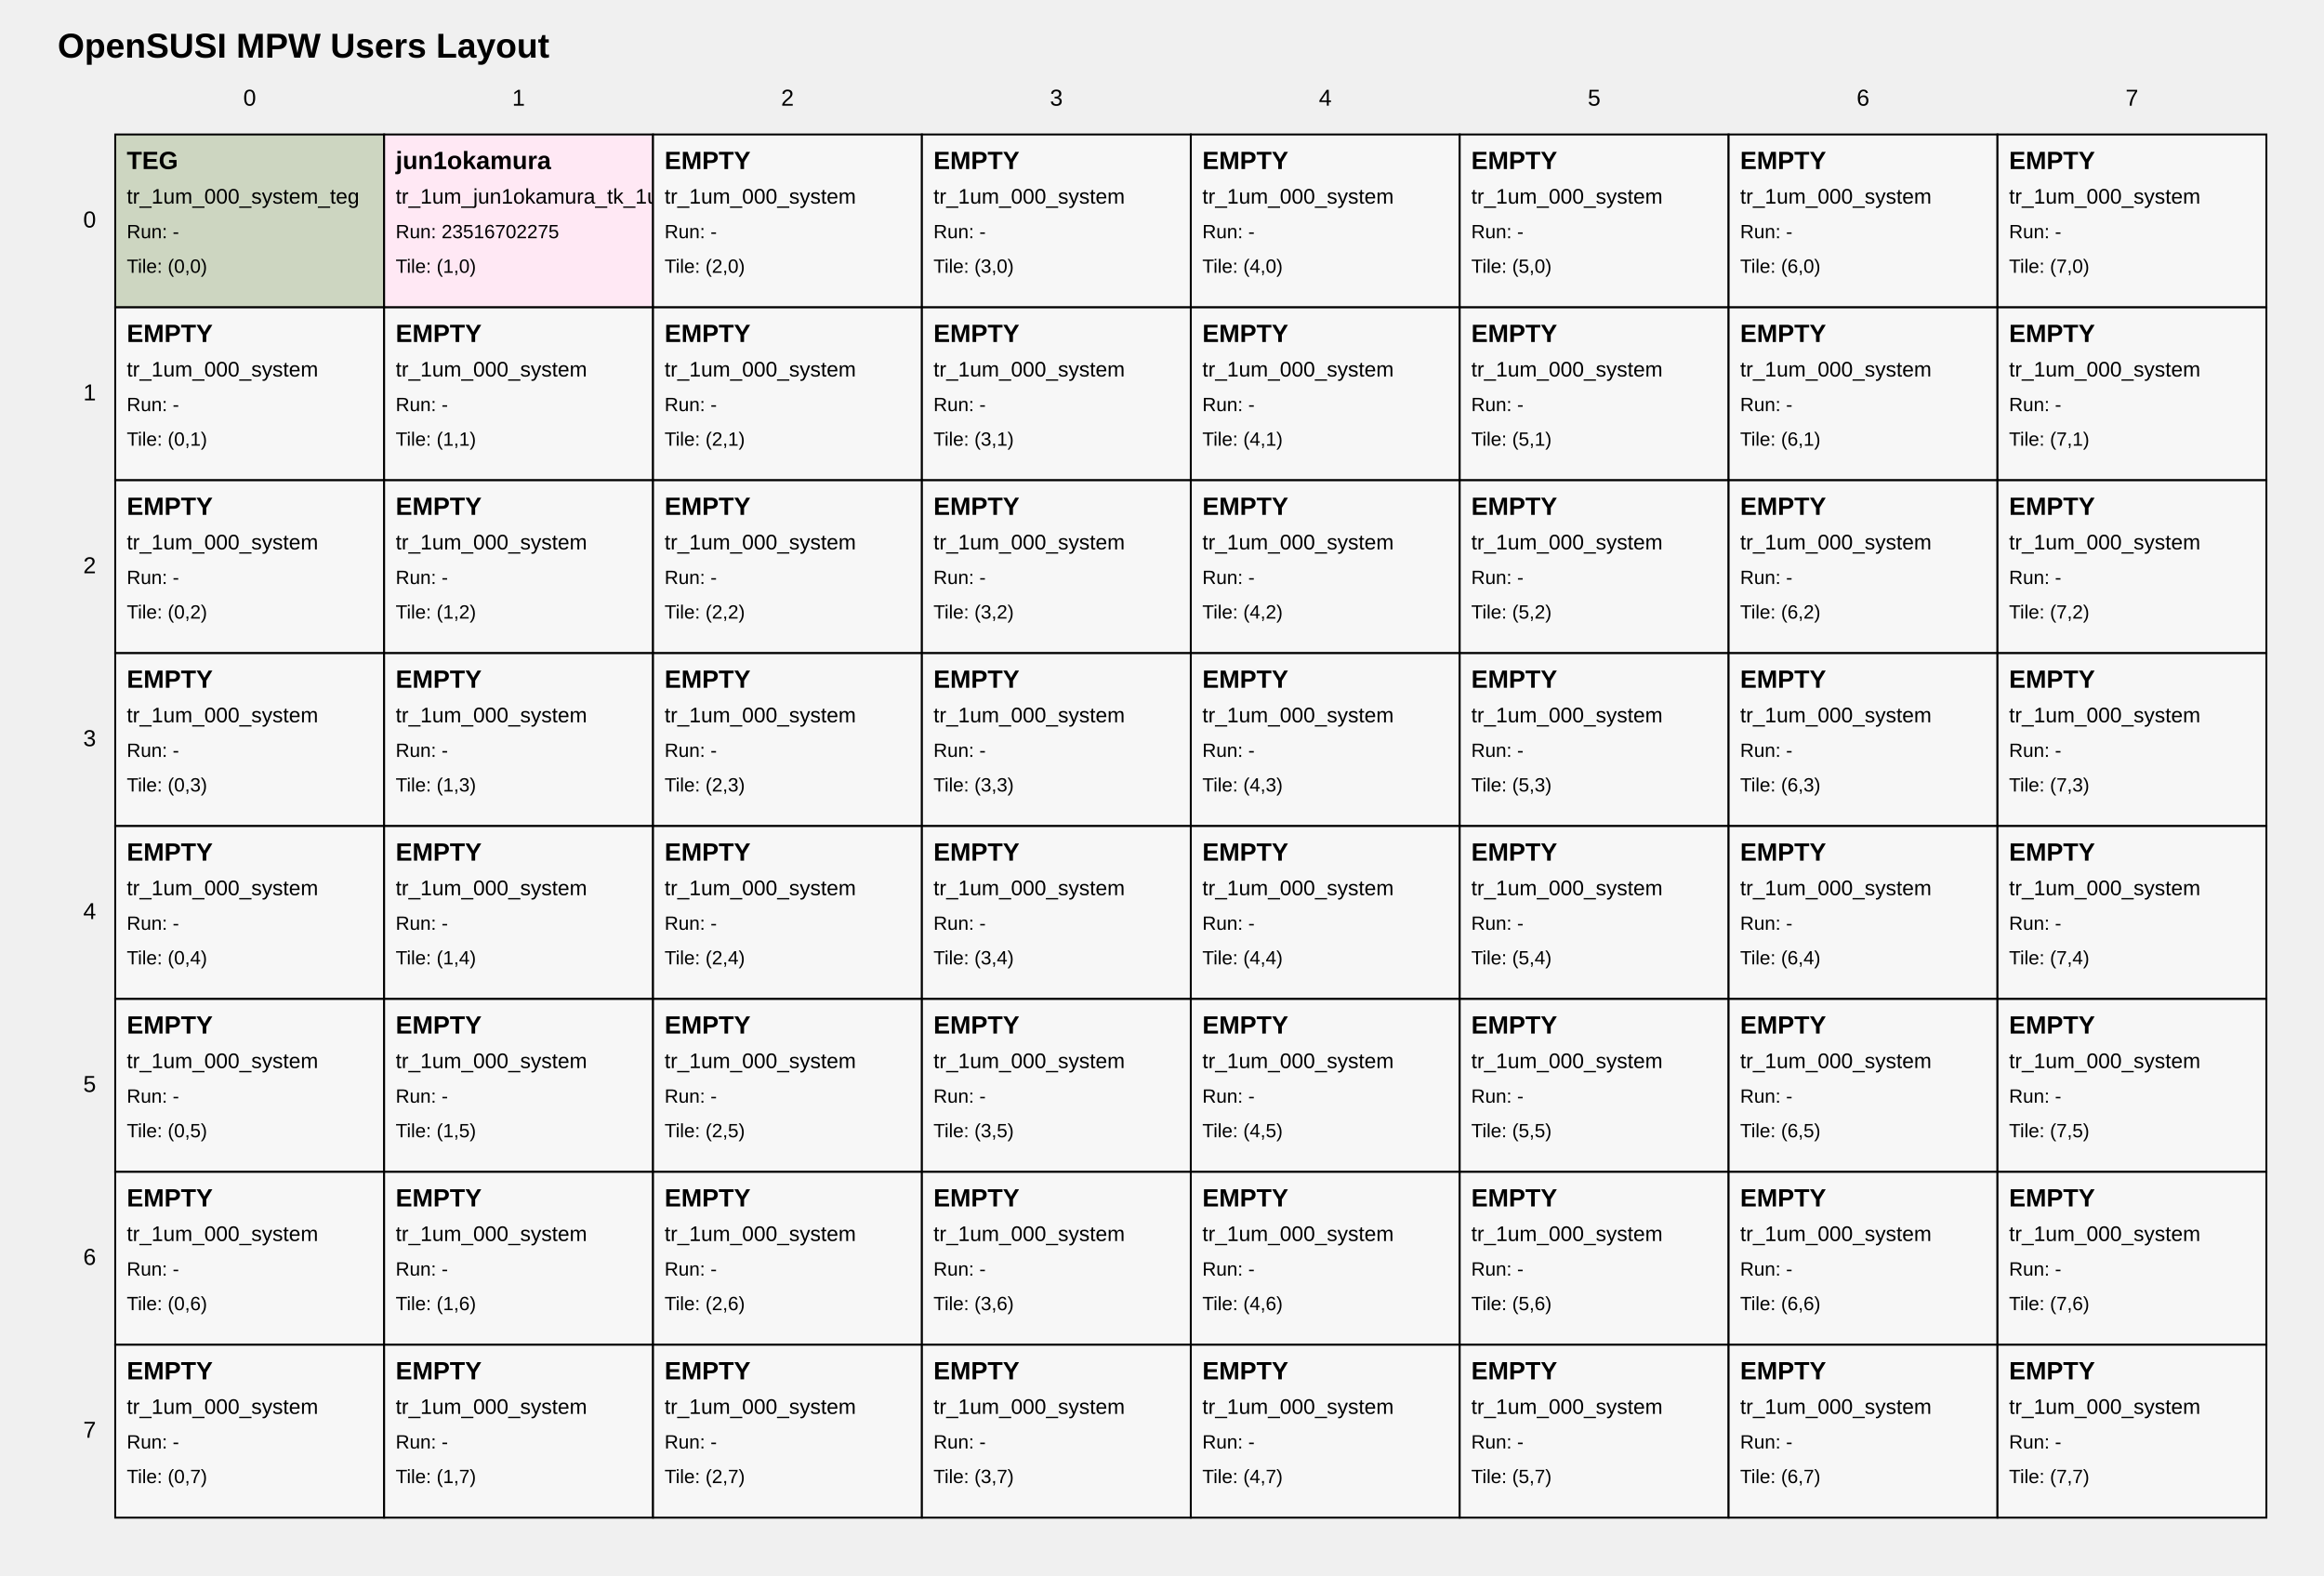
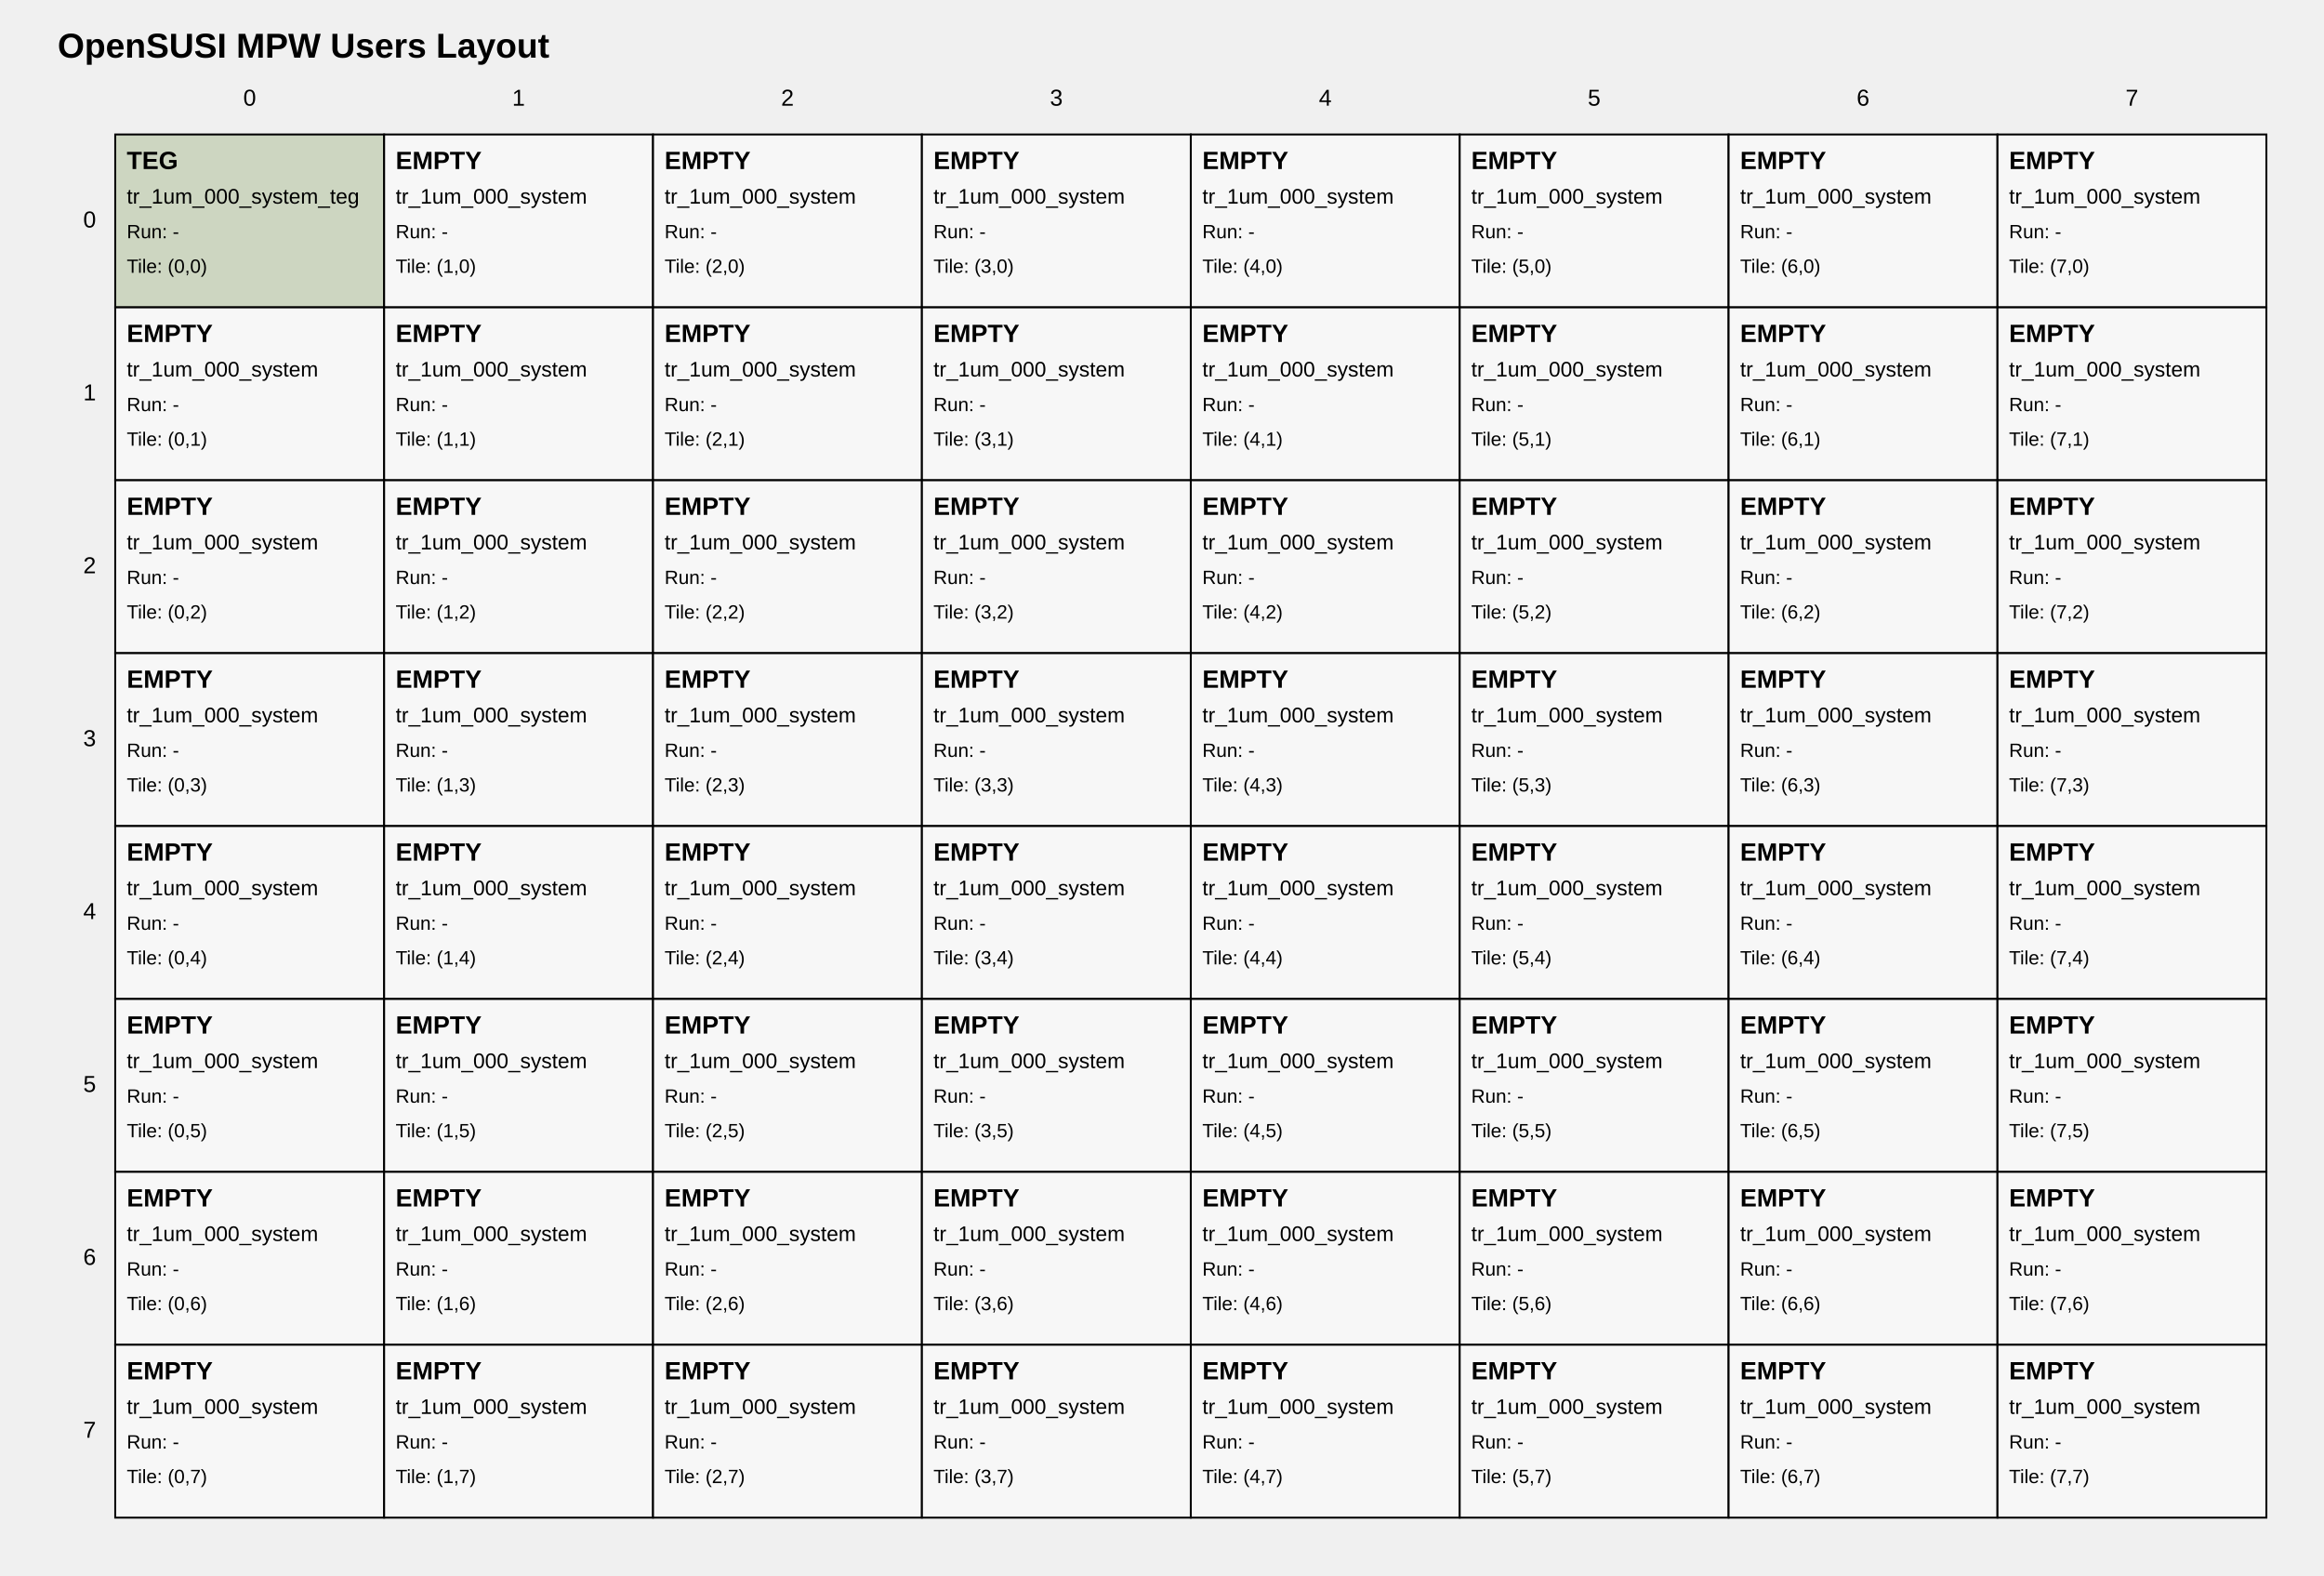
<svg xmlns="http://www.w3.org/2000/svg" width="1210" height="820" viewBox="0 0 1210 820">
  <style>
text { font-family: Arial, sans-serif; fill: black; }
.tile { fill: white; stroke: black; stroke-width: 1; }
.tile-teg { fill: #cdd6c1; }
.tile-user { fill: #ffe8f4; }
.tile-fill { fill: #f7f7f7; }
.grid-label { font-size: 12px; }
.title { font-size: 18px; font-weight: bold; }
.tile-title { font-size: 13px; font-weight: bold; }
.tile-sub { font-size: 11px; }
.tile-run { font-size: 10px; }
</style>
  <text class="title" x="30" y="30">OpenSUSI MPW Users Layout</text>
  <text class="grid-label" x="130.0" y="55" text-anchor="middle">0</text>
  <text class="grid-label" x="270.0" y="55" text-anchor="middle">1</text>
  <text class="grid-label" x="410.0" y="55" text-anchor="middle">2</text>
  <text class="grid-label" x="550.0" y="55" text-anchor="middle">3</text>
  <text class="grid-label" x="690.0" y="55" text-anchor="middle">4</text>
  <text class="grid-label" x="830.0" y="55" text-anchor="middle">5</text>
  <text class="grid-label" x="970.0" y="55" text-anchor="middle">6</text>
  <text class="grid-label" x="1110.0" y="55" text-anchor="middle">7</text>
  <text class="grid-label" x="50" y="115.0" text-anchor="end" dominant-baseline="middle">0</text>
  <text class="grid-label" x="50" y="205.0" text-anchor="end" dominant-baseline="middle">1</text>
  <text class="grid-label" x="50" y="295.0" text-anchor="end" dominant-baseline="middle">2</text>
  <text class="grid-label" x="50" y="385.0" text-anchor="end" dominant-baseline="middle">3</text>
  <text class="grid-label" x="50" y="475.0" text-anchor="end" dominant-baseline="middle">4</text>
  <text class="grid-label" x="50" y="565.0" text-anchor="end" dominant-baseline="middle">5</text>
  <text class="grid-label" x="50" y="655.0" text-anchor="end" dominant-baseline="middle">6</text>
  <text class="grid-label" x="50" y="745.0" text-anchor="end" dominant-baseline="middle">7</text>
-   <a href="https://github.com/OpenSUSI/OpenSUSI_MPW_TR2026_TEST/blob/main/users/00_system" target="_blank">
+   <a href="https://github.com/OpenSUSI/OpenSUSI_MPW_TR2026_TEST/blob/developer/users/00_system" target="_blank">
    <rect class="tile tile-teg" x="60" y="70" width="140" height="90" />
    <text class="tile-title" x="66" y="88">TEG</text>
    <text class="tile-sub" x="66" y="106">tr_1um_000_system_teg</text>
    <text class="tile-run" x="66" y="124">Run: -</text>
    <text class="tile-run" x="66" y="142">Tile: (0,0)</text>
  </a>
-   <a href="https://github.com/OpenSUSI/OpenSUSI_MPW_TR2026_TEST/blob/main/users/jun1okamura" target="_blank">
-     <rect class="tile tile-user" x="200" y="70" width="140" height="90" />
-     <text class="tile-title" x="206" y="88">jun1okamura</text>
-     <text class="tile-sub" x="206" y="106">tr_1um_jun1okamura_tk_1um_test2</text>
-     <text class="tile-run" x="206" y="124">Run: 23516702275</text>
+   <a href="https://github.com/OpenSUSI/OpenSUSI_MPW_TR2026_TEST/blob/developer/users/000_system" target="_blank">
+     <rect class="tile tile-fill" x="200" y="70" width="140" height="90" />
+     <text class="tile-title" x="206" y="88">EMPTY</text>
+     <text class="tile-sub" x="206" y="106">tr_1um_000_system</text>
+     <text class="tile-run" x="206" y="124">Run: -</text>
    <text class="tile-run" x="206" y="142">Tile: (1,0)</text>
  </a>
-   <a href="https://github.com/OpenSUSI/OpenSUSI_MPW_TR2026_TEST/blob/main/users/000_system" target="_blank">
+   <a href="https://github.com/OpenSUSI/OpenSUSI_MPW_TR2026_TEST/blob/developer/users/000_system" target="_blank">
    <rect class="tile tile-fill" x="340" y="70" width="140" height="90" />
    <text class="tile-title" x="346" y="88">EMPTY</text>
    <text class="tile-sub" x="346" y="106">tr_1um_000_system</text>
    <text class="tile-run" x="346" y="124">Run: -</text>
    <text class="tile-run" x="346" y="142">Tile: (2,0)</text>
  </a>
-   <a href="https://github.com/OpenSUSI/OpenSUSI_MPW_TR2026_TEST/blob/main/users/000_system" target="_blank">
+   <a href="https://github.com/OpenSUSI/OpenSUSI_MPW_TR2026_TEST/blob/developer/users/000_system" target="_blank">
    <rect class="tile tile-fill" x="480" y="70" width="140" height="90" />
    <text class="tile-title" x="486" y="88">EMPTY</text>
    <text class="tile-sub" x="486" y="106">tr_1um_000_system</text>
    <text class="tile-run" x="486" y="124">Run: -</text>
    <text class="tile-run" x="486" y="142">Tile: (3,0)</text>
  </a>
-   <a href="https://github.com/OpenSUSI/OpenSUSI_MPW_TR2026_TEST/blob/main/users/000_system" target="_blank">
+   <a href="https://github.com/OpenSUSI/OpenSUSI_MPW_TR2026_TEST/blob/developer/users/000_system" target="_blank">
    <rect class="tile tile-fill" x="620" y="70" width="140" height="90" />
    <text class="tile-title" x="626" y="88">EMPTY</text>
    <text class="tile-sub" x="626" y="106">tr_1um_000_system</text>
    <text class="tile-run" x="626" y="124">Run: -</text>
    <text class="tile-run" x="626" y="142">Tile: (4,0)</text>
  </a>
-   <a href="https://github.com/OpenSUSI/OpenSUSI_MPW_TR2026_TEST/blob/main/users/000_system" target="_blank">
+   <a href="https://github.com/OpenSUSI/OpenSUSI_MPW_TR2026_TEST/blob/developer/users/000_system" target="_blank">
    <rect class="tile tile-fill" x="760" y="70" width="140" height="90" />
    <text class="tile-title" x="766" y="88">EMPTY</text>
    <text class="tile-sub" x="766" y="106">tr_1um_000_system</text>
    <text class="tile-run" x="766" y="124">Run: -</text>
    <text class="tile-run" x="766" y="142">Tile: (5,0)</text>
  </a>
-   <a href="https://github.com/OpenSUSI/OpenSUSI_MPW_TR2026_TEST/blob/main/users/000_system" target="_blank">
+   <a href="https://github.com/OpenSUSI/OpenSUSI_MPW_TR2026_TEST/blob/developer/users/000_system" target="_blank">
    <rect class="tile tile-fill" x="900" y="70" width="140" height="90" />
    <text class="tile-title" x="906" y="88">EMPTY</text>
    <text class="tile-sub" x="906" y="106">tr_1um_000_system</text>
    <text class="tile-run" x="906" y="124">Run: -</text>
    <text class="tile-run" x="906" y="142">Tile: (6,0)</text>
  </a>
-   <a href="https://github.com/OpenSUSI/OpenSUSI_MPW_TR2026_TEST/blob/main/users/000_system" target="_blank">
+   <a href="https://github.com/OpenSUSI/OpenSUSI_MPW_TR2026_TEST/blob/developer/users/000_system" target="_blank">
    <rect class="tile tile-fill" x="1040" y="70" width="140" height="90" />
    <text class="tile-title" x="1046" y="88">EMPTY</text>
    <text class="tile-sub" x="1046" y="106">tr_1um_000_system</text>
    <text class="tile-run" x="1046" y="124">Run: -</text>
    <text class="tile-run" x="1046" y="142">Tile: (7,0)</text>
  </a>
-   <a href="https://github.com/OpenSUSI/OpenSUSI_MPW_TR2026_TEST/blob/main/users/000_system" target="_blank">
+   <a href="https://github.com/OpenSUSI/OpenSUSI_MPW_TR2026_TEST/blob/developer/users/000_system" target="_blank">
    <rect class="tile tile-fill" x="60" y="160" width="140" height="90" />
    <text class="tile-title" x="66" y="178">EMPTY</text>
    <text class="tile-sub" x="66" y="196">tr_1um_000_system</text>
    <text class="tile-run" x="66" y="214">Run: -</text>
    <text class="tile-run" x="66" y="232">Tile: (0,1)</text>
  </a>
-   <a href="https://github.com/OpenSUSI/OpenSUSI_MPW_TR2026_TEST/blob/main/users/000_system" target="_blank">
+   <a href="https://github.com/OpenSUSI/OpenSUSI_MPW_TR2026_TEST/blob/developer/users/000_system" target="_blank">
    <rect class="tile tile-fill" x="200" y="160" width="140" height="90" />
    <text class="tile-title" x="206" y="178">EMPTY</text>
    <text class="tile-sub" x="206" y="196">tr_1um_000_system</text>
    <text class="tile-run" x="206" y="214">Run: -</text>
    <text class="tile-run" x="206" y="232">Tile: (1,1)</text>
  </a>
-   <a href="https://github.com/OpenSUSI/OpenSUSI_MPW_TR2026_TEST/blob/main/users/000_system" target="_blank">
+   <a href="https://github.com/OpenSUSI/OpenSUSI_MPW_TR2026_TEST/blob/developer/users/000_system" target="_blank">
    <rect class="tile tile-fill" x="340" y="160" width="140" height="90" />
    <text class="tile-title" x="346" y="178">EMPTY</text>
    <text class="tile-sub" x="346" y="196">tr_1um_000_system</text>
    <text class="tile-run" x="346" y="214">Run: -</text>
    <text class="tile-run" x="346" y="232">Tile: (2,1)</text>
  </a>
-   <a href="https://github.com/OpenSUSI/OpenSUSI_MPW_TR2026_TEST/blob/main/users/000_system" target="_blank">
+   <a href="https://github.com/OpenSUSI/OpenSUSI_MPW_TR2026_TEST/blob/developer/users/000_system" target="_blank">
    <rect class="tile tile-fill" x="480" y="160" width="140" height="90" />
    <text class="tile-title" x="486" y="178">EMPTY</text>
    <text class="tile-sub" x="486" y="196">tr_1um_000_system</text>
    <text class="tile-run" x="486" y="214">Run: -</text>
    <text class="tile-run" x="486" y="232">Tile: (3,1)</text>
  </a>
-   <a href="https://github.com/OpenSUSI/OpenSUSI_MPW_TR2026_TEST/blob/main/users/000_system" target="_blank">
+   <a href="https://github.com/OpenSUSI/OpenSUSI_MPW_TR2026_TEST/blob/developer/users/000_system" target="_blank">
    <rect class="tile tile-fill" x="620" y="160" width="140" height="90" />
    <text class="tile-title" x="626" y="178">EMPTY</text>
    <text class="tile-sub" x="626" y="196">tr_1um_000_system</text>
    <text class="tile-run" x="626" y="214">Run: -</text>
    <text class="tile-run" x="626" y="232">Tile: (4,1)</text>
  </a>
-   <a href="https://github.com/OpenSUSI/OpenSUSI_MPW_TR2026_TEST/blob/main/users/000_system" target="_blank">
+   <a href="https://github.com/OpenSUSI/OpenSUSI_MPW_TR2026_TEST/blob/developer/users/000_system" target="_blank">
    <rect class="tile tile-fill" x="760" y="160" width="140" height="90" />
    <text class="tile-title" x="766" y="178">EMPTY</text>
    <text class="tile-sub" x="766" y="196">tr_1um_000_system</text>
    <text class="tile-run" x="766" y="214">Run: -</text>
    <text class="tile-run" x="766" y="232">Tile: (5,1)</text>
  </a>
-   <a href="https://github.com/OpenSUSI/OpenSUSI_MPW_TR2026_TEST/blob/main/users/000_system" target="_blank">
+   <a href="https://github.com/OpenSUSI/OpenSUSI_MPW_TR2026_TEST/blob/developer/users/000_system" target="_blank">
    <rect class="tile tile-fill" x="900" y="160" width="140" height="90" />
    <text class="tile-title" x="906" y="178">EMPTY</text>
    <text class="tile-sub" x="906" y="196">tr_1um_000_system</text>
    <text class="tile-run" x="906" y="214">Run: -</text>
    <text class="tile-run" x="906" y="232">Tile: (6,1)</text>
  </a>
-   <a href="https://github.com/OpenSUSI/OpenSUSI_MPW_TR2026_TEST/blob/main/users/000_system" target="_blank">
+   <a href="https://github.com/OpenSUSI/OpenSUSI_MPW_TR2026_TEST/blob/developer/users/000_system" target="_blank">
    <rect class="tile tile-fill" x="1040" y="160" width="140" height="90" />
    <text class="tile-title" x="1046" y="178">EMPTY</text>
    <text class="tile-sub" x="1046" y="196">tr_1um_000_system</text>
    <text class="tile-run" x="1046" y="214">Run: -</text>
    <text class="tile-run" x="1046" y="232">Tile: (7,1)</text>
  </a>
-   <a href="https://github.com/OpenSUSI/OpenSUSI_MPW_TR2026_TEST/blob/main/users/000_system" target="_blank">
+   <a href="https://github.com/OpenSUSI/OpenSUSI_MPW_TR2026_TEST/blob/developer/users/000_system" target="_blank">
    <rect class="tile tile-fill" x="60" y="250" width="140" height="90" />
    <text class="tile-title" x="66" y="268">EMPTY</text>
    <text class="tile-sub" x="66" y="286">tr_1um_000_system</text>
    <text class="tile-run" x="66" y="304">Run: -</text>
    <text class="tile-run" x="66" y="322">Tile: (0,2)</text>
  </a>
-   <a href="https://github.com/OpenSUSI/OpenSUSI_MPW_TR2026_TEST/blob/main/users/000_system" target="_blank">
+   <a href="https://github.com/OpenSUSI/OpenSUSI_MPW_TR2026_TEST/blob/developer/users/000_system" target="_blank">
    <rect class="tile tile-fill" x="200" y="250" width="140" height="90" />
    <text class="tile-title" x="206" y="268">EMPTY</text>
    <text class="tile-sub" x="206" y="286">tr_1um_000_system</text>
    <text class="tile-run" x="206" y="304">Run: -</text>
    <text class="tile-run" x="206" y="322">Tile: (1,2)</text>
  </a>
-   <a href="https://github.com/OpenSUSI/OpenSUSI_MPW_TR2026_TEST/blob/main/users/000_system" target="_blank">
+   <a href="https://github.com/OpenSUSI/OpenSUSI_MPW_TR2026_TEST/blob/developer/users/000_system" target="_blank">
    <rect class="tile tile-fill" x="340" y="250" width="140" height="90" />
    <text class="tile-title" x="346" y="268">EMPTY</text>
    <text class="tile-sub" x="346" y="286">tr_1um_000_system</text>
    <text class="tile-run" x="346" y="304">Run: -</text>
    <text class="tile-run" x="346" y="322">Tile: (2,2)</text>
  </a>
-   <a href="https://github.com/OpenSUSI/OpenSUSI_MPW_TR2026_TEST/blob/main/users/000_system" target="_blank">
+   <a href="https://github.com/OpenSUSI/OpenSUSI_MPW_TR2026_TEST/blob/developer/users/000_system" target="_blank">
    <rect class="tile tile-fill" x="480" y="250" width="140" height="90" />
    <text class="tile-title" x="486" y="268">EMPTY</text>
    <text class="tile-sub" x="486" y="286">tr_1um_000_system</text>
    <text class="tile-run" x="486" y="304">Run: -</text>
    <text class="tile-run" x="486" y="322">Tile: (3,2)</text>
  </a>
-   <a href="https://github.com/OpenSUSI/OpenSUSI_MPW_TR2026_TEST/blob/main/users/000_system" target="_blank">
+   <a href="https://github.com/OpenSUSI/OpenSUSI_MPW_TR2026_TEST/blob/developer/users/000_system" target="_blank">
    <rect class="tile tile-fill" x="620" y="250" width="140" height="90" />
    <text class="tile-title" x="626" y="268">EMPTY</text>
    <text class="tile-sub" x="626" y="286">tr_1um_000_system</text>
    <text class="tile-run" x="626" y="304">Run: -</text>
    <text class="tile-run" x="626" y="322">Tile: (4,2)</text>
  </a>
-   <a href="https://github.com/OpenSUSI/OpenSUSI_MPW_TR2026_TEST/blob/main/users/000_system" target="_blank">
+   <a href="https://github.com/OpenSUSI/OpenSUSI_MPW_TR2026_TEST/blob/developer/users/000_system" target="_blank">
    <rect class="tile tile-fill" x="760" y="250" width="140" height="90" />
    <text class="tile-title" x="766" y="268">EMPTY</text>
    <text class="tile-sub" x="766" y="286">tr_1um_000_system</text>
    <text class="tile-run" x="766" y="304">Run: -</text>
    <text class="tile-run" x="766" y="322">Tile: (5,2)</text>
  </a>
-   <a href="https://github.com/OpenSUSI/OpenSUSI_MPW_TR2026_TEST/blob/main/users/000_system" target="_blank">
+   <a href="https://github.com/OpenSUSI/OpenSUSI_MPW_TR2026_TEST/blob/developer/users/000_system" target="_blank">
    <rect class="tile tile-fill" x="900" y="250" width="140" height="90" />
    <text class="tile-title" x="906" y="268">EMPTY</text>
    <text class="tile-sub" x="906" y="286">tr_1um_000_system</text>
    <text class="tile-run" x="906" y="304">Run: -</text>
    <text class="tile-run" x="906" y="322">Tile: (6,2)</text>
  </a>
-   <a href="https://github.com/OpenSUSI/OpenSUSI_MPW_TR2026_TEST/blob/main/users/000_system" target="_blank">
+   <a href="https://github.com/OpenSUSI/OpenSUSI_MPW_TR2026_TEST/blob/developer/users/000_system" target="_blank">
    <rect class="tile tile-fill" x="1040" y="250" width="140" height="90" />
    <text class="tile-title" x="1046" y="268">EMPTY</text>
    <text class="tile-sub" x="1046" y="286">tr_1um_000_system</text>
    <text class="tile-run" x="1046" y="304">Run: -</text>
    <text class="tile-run" x="1046" y="322">Tile: (7,2)</text>
  </a>
-   <a href="https://github.com/OpenSUSI/OpenSUSI_MPW_TR2026_TEST/blob/main/users/000_system" target="_blank">
+   <a href="https://github.com/OpenSUSI/OpenSUSI_MPW_TR2026_TEST/blob/developer/users/000_system" target="_blank">
    <rect class="tile tile-fill" x="60" y="340" width="140" height="90" />
    <text class="tile-title" x="66" y="358">EMPTY</text>
    <text class="tile-sub" x="66" y="376">tr_1um_000_system</text>
    <text class="tile-run" x="66" y="394">Run: -</text>
    <text class="tile-run" x="66" y="412">Tile: (0,3)</text>
  </a>
-   <a href="https://github.com/OpenSUSI/OpenSUSI_MPW_TR2026_TEST/blob/main/users/000_system" target="_blank">
+   <a href="https://github.com/OpenSUSI/OpenSUSI_MPW_TR2026_TEST/blob/developer/users/000_system" target="_blank">
    <rect class="tile tile-fill" x="200" y="340" width="140" height="90" />
    <text class="tile-title" x="206" y="358">EMPTY</text>
    <text class="tile-sub" x="206" y="376">tr_1um_000_system</text>
    <text class="tile-run" x="206" y="394">Run: -</text>
    <text class="tile-run" x="206" y="412">Tile: (1,3)</text>
  </a>
-   <a href="https://github.com/OpenSUSI/OpenSUSI_MPW_TR2026_TEST/blob/main/users/000_system" target="_blank">
+   <a href="https://github.com/OpenSUSI/OpenSUSI_MPW_TR2026_TEST/blob/developer/users/000_system" target="_blank">
    <rect class="tile tile-fill" x="340" y="340" width="140" height="90" />
    <text class="tile-title" x="346" y="358">EMPTY</text>
    <text class="tile-sub" x="346" y="376">tr_1um_000_system</text>
    <text class="tile-run" x="346" y="394">Run: -</text>
    <text class="tile-run" x="346" y="412">Tile: (2,3)</text>
  </a>
-   <a href="https://github.com/OpenSUSI/OpenSUSI_MPW_TR2026_TEST/blob/main/users/000_system" target="_blank">
+   <a href="https://github.com/OpenSUSI/OpenSUSI_MPW_TR2026_TEST/blob/developer/users/000_system" target="_blank">
    <rect class="tile tile-fill" x="480" y="340" width="140" height="90" />
    <text class="tile-title" x="486" y="358">EMPTY</text>
    <text class="tile-sub" x="486" y="376">tr_1um_000_system</text>
    <text class="tile-run" x="486" y="394">Run: -</text>
    <text class="tile-run" x="486" y="412">Tile: (3,3)</text>
  </a>
-   <a href="https://github.com/OpenSUSI/OpenSUSI_MPW_TR2026_TEST/blob/main/users/000_system" target="_blank">
+   <a href="https://github.com/OpenSUSI/OpenSUSI_MPW_TR2026_TEST/blob/developer/users/000_system" target="_blank">
    <rect class="tile tile-fill" x="620" y="340" width="140" height="90" />
    <text class="tile-title" x="626" y="358">EMPTY</text>
    <text class="tile-sub" x="626" y="376">tr_1um_000_system</text>
    <text class="tile-run" x="626" y="394">Run: -</text>
    <text class="tile-run" x="626" y="412">Tile: (4,3)</text>
  </a>
-   <a href="https://github.com/OpenSUSI/OpenSUSI_MPW_TR2026_TEST/blob/main/users/000_system" target="_blank">
+   <a href="https://github.com/OpenSUSI/OpenSUSI_MPW_TR2026_TEST/blob/developer/users/000_system" target="_blank">
    <rect class="tile tile-fill" x="760" y="340" width="140" height="90" />
    <text class="tile-title" x="766" y="358">EMPTY</text>
    <text class="tile-sub" x="766" y="376">tr_1um_000_system</text>
    <text class="tile-run" x="766" y="394">Run: -</text>
    <text class="tile-run" x="766" y="412">Tile: (5,3)</text>
  </a>
-   <a href="https://github.com/OpenSUSI/OpenSUSI_MPW_TR2026_TEST/blob/main/users/000_system" target="_blank">
+   <a href="https://github.com/OpenSUSI/OpenSUSI_MPW_TR2026_TEST/blob/developer/users/000_system" target="_blank">
    <rect class="tile tile-fill" x="900" y="340" width="140" height="90" />
    <text class="tile-title" x="906" y="358">EMPTY</text>
    <text class="tile-sub" x="906" y="376">tr_1um_000_system</text>
    <text class="tile-run" x="906" y="394">Run: -</text>
    <text class="tile-run" x="906" y="412">Tile: (6,3)</text>
  </a>
-   <a href="https://github.com/OpenSUSI/OpenSUSI_MPW_TR2026_TEST/blob/main/users/000_system" target="_blank">
+   <a href="https://github.com/OpenSUSI/OpenSUSI_MPW_TR2026_TEST/blob/developer/users/000_system" target="_blank">
    <rect class="tile tile-fill" x="1040" y="340" width="140" height="90" />
    <text class="tile-title" x="1046" y="358">EMPTY</text>
    <text class="tile-sub" x="1046" y="376">tr_1um_000_system</text>
    <text class="tile-run" x="1046" y="394">Run: -</text>
    <text class="tile-run" x="1046" y="412">Tile: (7,3)</text>
  </a>
-   <a href="https://github.com/OpenSUSI/OpenSUSI_MPW_TR2026_TEST/blob/main/users/000_system" target="_blank">
+   <a href="https://github.com/OpenSUSI/OpenSUSI_MPW_TR2026_TEST/blob/developer/users/000_system" target="_blank">
    <rect class="tile tile-fill" x="60" y="430" width="140" height="90" />
    <text class="tile-title" x="66" y="448">EMPTY</text>
    <text class="tile-sub" x="66" y="466">tr_1um_000_system</text>
    <text class="tile-run" x="66" y="484">Run: -</text>
    <text class="tile-run" x="66" y="502">Tile: (0,4)</text>
  </a>
-   <a href="https://github.com/OpenSUSI/OpenSUSI_MPW_TR2026_TEST/blob/main/users/000_system" target="_blank">
+   <a href="https://github.com/OpenSUSI/OpenSUSI_MPW_TR2026_TEST/blob/developer/users/000_system" target="_blank">
    <rect class="tile tile-fill" x="200" y="430" width="140" height="90" />
    <text class="tile-title" x="206" y="448">EMPTY</text>
    <text class="tile-sub" x="206" y="466">tr_1um_000_system</text>
    <text class="tile-run" x="206" y="484">Run: -</text>
    <text class="tile-run" x="206" y="502">Tile: (1,4)</text>
  </a>
-   <a href="https://github.com/OpenSUSI/OpenSUSI_MPW_TR2026_TEST/blob/main/users/000_system" target="_blank">
+   <a href="https://github.com/OpenSUSI/OpenSUSI_MPW_TR2026_TEST/blob/developer/users/000_system" target="_blank">
    <rect class="tile tile-fill" x="340" y="430" width="140" height="90" />
    <text class="tile-title" x="346" y="448">EMPTY</text>
    <text class="tile-sub" x="346" y="466">tr_1um_000_system</text>
    <text class="tile-run" x="346" y="484">Run: -</text>
    <text class="tile-run" x="346" y="502">Tile: (2,4)</text>
  </a>
-   <a href="https://github.com/OpenSUSI/OpenSUSI_MPW_TR2026_TEST/blob/main/users/000_system" target="_blank">
+   <a href="https://github.com/OpenSUSI/OpenSUSI_MPW_TR2026_TEST/blob/developer/users/000_system" target="_blank">
    <rect class="tile tile-fill" x="480" y="430" width="140" height="90" />
    <text class="tile-title" x="486" y="448">EMPTY</text>
    <text class="tile-sub" x="486" y="466">tr_1um_000_system</text>
    <text class="tile-run" x="486" y="484">Run: -</text>
    <text class="tile-run" x="486" y="502">Tile: (3,4)</text>
  </a>
-   <a href="https://github.com/OpenSUSI/OpenSUSI_MPW_TR2026_TEST/blob/main/users/000_system" target="_blank">
+   <a href="https://github.com/OpenSUSI/OpenSUSI_MPW_TR2026_TEST/blob/developer/users/000_system" target="_blank">
    <rect class="tile tile-fill" x="620" y="430" width="140" height="90" />
    <text class="tile-title" x="626" y="448">EMPTY</text>
    <text class="tile-sub" x="626" y="466">tr_1um_000_system</text>
    <text class="tile-run" x="626" y="484">Run: -</text>
    <text class="tile-run" x="626" y="502">Tile: (4,4)</text>
  </a>
-   <a href="https://github.com/OpenSUSI/OpenSUSI_MPW_TR2026_TEST/blob/main/users/000_system" target="_blank">
+   <a href="https://github.com/OpenSUSI/OpenSUSI_MPW_TR2026_TEST/blob/developer/users/000_system" target="_blank">
    <rect class="tile tile-fill" x="760" y="430" width="140" height="90" />
    <text class="tile-title" x="766" y="448">EMPTY</text>
    <text class="tile-sub" x="766" y="466">tr_1um_000_system</text>
    <text class="tile-run" x="766" y="484">Run: -</text>
    <text class="tile-run" x="766" y="502">Tile: (5,4)</text>
  </a>
-   <a href="https://github.com/OpenSUSI/OpenSUSI_MPW_TR2026_TEST/blob/main/users/000_system" target="_blank">
+   <a href="https://github.com/OpenSUSI/OpenSUSI_MPW_TR2026_TEST/blob/developer/users/000_system" target="_blank">
    <rect class="tile tile-fill" x="900" y="430" width="140" height="90" />
    <text class="tile-title" x="906" y="448">EMPTY</text>
    <text class="tile-sub" x="906" y="466">tr_1um_000_system</text>
    <text class="tile-run" x="906" y="484">Run: -</text>
    <text class="tile-run" x="906" y="502">Tile: (6,4)</text>
  </a>
-   <a href="https://github.com/OpenSUSI/OpenSUSI_MPW_TR2026_TEST/blob/main/users/000_system" target="_blank">
+   <a href="https://github.com/OpenSUSI/OpenSUSI_MPW_TR2026_TEST/blob/developer/users/000_system" target="_blank">
    <rect class="tile tile-fill" x="1040" y="430" width="140" height="90" />
    <text class="tile-title" x="1046" y="448">EMPTY</text>
    <text class="tile-sub" x="1046" y="466">tr_1um_000_system</text>
    <text class="tile-run" x="1046" y="484">Run: -</text>
    <text class="tile-run" x="1046" y="502">Tile: (7,4)</text>
  </a>
-   <a href="https://github.com/OpenSUSI/OpenSUSI_MPW_TR2026_TEST/blob/main/users/000_system" target="_blank">
+   <a href="https://github.com/OpenSUSI/OpenSUSI_MPW_TR2026_TEST/blob/developer/users/000_system" target="_blank">
    <rect class="tile tile-fill" x="60" y="520" width="140" height="90" />
    <text class="tile-title" x="66" y="538">EMPTY</text>
    <text class="tile-sub" x="66" y="556">tr_1um_000_system</text>
    <text class="tile-run" x="66" y="574">Run: -</text>
    <text class="tile-run" x="66" y="592">Tile: (0,5)</text>
  </a>
-   <a href="https://github.com/OpenSUSI/OpenSUSI_MPW_TR2026_TEST/blob/main/users/000_system" target="_blank">
+   <a href="https://github.com/OpenSUSI/OpenSUSI_MPW_TR2026_TEST/blob/developer/users/000_system" target="_blank">
    <rect class="tile tile-fill" x="200" y="520" width="140" height="90" />
    <text class="tile-title" x="206" y="538">EMPTY</text>
    <text class="tile-sub" x="206" y="556">tr_1um_000_system</text>
    <text class="tile-run" x="206" y="574">Run: -</text>
    <text class="tile-run" x="206" y="592">Tile: (1,5)</text>
  </a>
-   <a href="https://github.com/OpenSUSI/OpenSUSI_MPW_TR2026_TEST/blob/main/users/000_system" target="_blank">
+   <a href="https://github.com/OpenSUSI/OpenSUSI_MPW_TR2026_TEST/blob/developer/users/000_system" target="_blank">
    <rect class="tile tile-fill" x="340" y="520" width="140" height="90" />
    <text class="tile-title" x="346" y="538">EMPTY</text>
    <text class="tile-sub" x="346" y="556">tr_1um_000_system</text>
    <text class="tile-run" x="346" y="574">Run: -</text>
    <text class="tile-run" x="346" y="592">Tile: (2,5)</text>
  </a>
-   <a href="https://github.com/OpenSUSI/OpenSUSI_MPW_TR2026_TEST/blob/main/users/000_system" target="_blank">
+   <a href="https://github.com/OpenSUSI/OpenSUSI_MPW_TR2026_TEST/blob/developer/users/000_system" target="_blank">
    <rect class="tile tile-fill" x="480" y="520" width="140" height="90" />
    <text class="tile-title" x="486" y="538">EMPTY</text>
    <text class="tile-sub" x="486" y="556">tr_1um_000_system</text>
    <text class="tile-run" x="486" y="574">Run: -</text>
    <text class="tile-run" x="486" y="592">Tile: (3,5)</text>
  </a>
-   <a href="https://github.com/OpenSUSI/OpenSUSI_MPW_TR2026_TEST/blob/main/users/000_system" target="_blank">
+   <a href="https://github.com/OpenSUSI/OpenSUSI_MPW_TR2026_TEST/blob/developer/users/000_system" target="_blank">
    <rect class="tile tile-fill" x="620" y="520" width="140" height="90" />
    <text class="tile-title" x="626" y="538">EMPTY</text>
    <text class="tile-sub" x="626" y="556">tr_1um_000_system</text>
    <text class="tile-run" x="626" y="574">Run: -</text>
    <text class="tile-run" x="626" y="592">Tile: (4,5)</text>
  </a>
-   <a href="https://github.com/OpenSUSI/OpenSUSI_MPW_TR2026_TEST/blob/main/users/000_system" target="_blank">
+   <a href="https://github.com/OpenSUSI/OpenSUSI_MPW_TR2026_TEST/blob/developer/users/000_system" target="_blank">
    <rect class="tile tile-fill" x="760" y="520" width="140" height="90" />
    <text class="tile-title" x="766" y="538">EMPTY</text>
    <text class="tile-sub" x="766" y="556">tr_1um_000_system</text>
    <text class="tile-run" x="766" y="574">Run: -</text>
    <text class="tile-run" x="766" y="592">Tile: (5,5)</text>
  </a>
-   <a href="https://github.com/OpenSUSI/OpenSUSI_MPW_TR2026_TEST/blob/main/users/000_system" target="_blank">
+   <a href="https://github.com/OpenSUSI/OpenSUSI_MPW_TR2026_TEST/blob/developer/users/000_system" target="_blank">
    <rect class="tile tile-fill" x="900" y="520" width="140" height="90" />
    <text class="tile-title" x="906" y="538">EMPTY</text>
    <text class="tile-sub" x="906" y="556">tr_1um_000_system</text>
    <text class="tile-run" x="906" y="574">Run: -</text>
    <text class="tile-run" x="906" y="592">Tile: (6,5)</text>
  </a>
-   <a href="https://github.com/OpenSUSI/OpenSUSI_MPW_TR2026_TEST/blob/main/users/000_system" target="_blank">
+   <a href="https://github.com/OpenSUSI/OpenSUSI_MPW_TR2026_TEST/blob/developer/users/000_system" target="_blank">
    <rect class="tile tile-fill" x="1040" y="520" width="140" height="90" />
    <text class="tile-title" x="1046" y="538">EMPTY</text>
    <text class="tile-sub" x="1046" y="556">tr_1um_000_system</text>
    <text class="tile-run" x="1046" y="574">Run: -</text>
    <text class="tile-run" x="1046" y="592">Tile: (7,5)</text>
  </a>
-   <a href="https://github.com/OpenSUSI/OpenSUSI_MPW_TR2026_TEST/blob/main/users/000_system" target="_blank">
+   <a href="https://github.com/OpenSUSI/OpenSUSI_MPW_TR2026_TEST/blob/developer/users/000_system" target="_blank">
    <rect class="tile tile-fill" x="60" y="610" width="140" height="90" />
    <text class="tile-title" x="66" y="628">EMPTY</text>
    <text class="tile-sub" x="66" y="646">tr_1um_000_system</text>
    <text class="tile-run" x="66" y="664">Run: -</text>
    <text class="tile-run" x="66" y="682">Tile: (0,6)</text>
  </a>
-   <a href="https://github.com/OpenSUSI/OpenSUSI_MPW_TR2026_TEST/blob/main/users/000_system" target="_blank">
+   <a href="https://github.com/OpenSUSI/OpenSUSI_MPW_TR2026_TEST/blob/developer/users/000_system" target="_blank">
    <rect class="tile tile-fill" x="200" y="610" width="140" height="90" />
    <text class="tile-title" x="206" y="628">EMPTY</text>
    <text class="tile-sub" x="206" y="646">tr_1um_000_system</text>
    <text class="tile-run" x="206" y="664">Run: -</text>
    <text class="tile-run" x="206" y="682">Tile: (1,6)</text>
  </a>
-   <a href="https://github.com/OpenSUSI/OpenSUSI_MPW_TR2026_TEST/blob/main/users/000_system" target="_blank">
+   <a href="https://github.com/OpenSUSI/OpenSUSI_MPW_TR2026_TEST/blob/developer/users/000_system" target="_blank">
    <rect class="tile tile-fill" x="340" y="610" width="140" height="90" />
    <text class="tile-title" x="346" y="628">EMPTY</text>
    <text class="tile-sub" x="346" y="646">tr_1um_000_system</text>
    <text class="tile-run" x="346" y="664">Run: -</text>
    <text class="tile-run" x="346" y="682">Tile: (2,6)</text>
  </a>
-   <a href="https://github.com/OpenSUSI/OpenSUSI_MPW_TR2026_TEST/blob/main/users/000_system" target="_blank">
+   <a href="https://github.com/OpenSUSI/OpenSUSI_MPW_TR2026_TEST/blob/developer/users/000_system" target="_blank">
    <rect class="tile tile-fill" x="480" y="610" width="140" height="90" />
    <text class="tile-title" x="486" y="628">EMPTY</text>
    <text class="tile-sub" x="486" y="646">tr_1um_000_system</text>
    <text class="tile-run" x="486" y="664">Run: -</text>
    <text class="tile-run" x="486" y="682">Tile: (3,6)</text>
  </a>
-   <a href="https://github.com/OpenSUSI/OpenSUSI_MPW_TR2026_TEST/blob/main/users/000_system" target="_blank">
+   <a href="https://github.com/OpenSUSI/OpenSUSI_MPW_TR2026_TEST/blob/developer/users/000_system" target="_blank">
    <rect class="tile tile-fill" x="620" y="610" width="140" height="90" />
    <text class="tile-title" x="626" y="628">EMPTY</text>
    <text class="tile-sub" x="626" y="646">tr_1um_000_system</text>
    <text class="tile-run" x="626" y="664">Run: -</text>
    <text class="tile-run" x="626" y="682">Tile: (4,6)</text>
  </a>
-   <a href="https://github.com/OpenSUSI/OpenSUSI_MPW_TR2026_TEST/blob/main/users/000_system" target="_blank">
+   <a href="https://github.com/OpenSUSI/OpenSUSI_MPW_TR2026_TEST/blob/developer/users/000_system" target="_blank">
    <rect class="tile tile-fill" x="760" y="610" width="140" height="90" />
    <text class="tile-title" x="766" y="628">EMPTY</text>
    <text class="tile-sub" x="766" y="646">tr_1um_000_system</text>
    <text class="tile-run" x="766" y="664">Run: -</text>
    <text class="tile-run" x="766" y="682">Tile: (5,6)</text>
  </a>
-   <a href="https://github.com/OpenSUSI/OpenSUSI_MPW_TR2026_TEST/blob/main/users/000_system" target="_blank">
+   <a href="https://github.com/OpenSUSI/OpenSUSI_MPW_TR2026_TEST/blob/developer/users/000_system" target="_blank">
    <rect class="tile tile-fill" x="900" y="610" width="140" height="90" />
    <text class="tile-title" x="906" y="628">EMPTY</text>
    <text class="tile-sub" x="906" y="646">tr_1um_000_system</text>
    <text class="tile-run" x="906" y="664">Run: -</text>
    <text class="tile-run" x="906" y="682">Tile: (6,6)</text>
  </a>
-   <a href="https://github.com/OpenSUSI/OpenSUSI_MPW_TR2026_TEST/blob/main/users/000_system" target="_blank">
+   <a href="https://github.com/OpenSUSI/OpenSUSI_MPW_TR2026_TEST/blob/developer/users/000_system" target="_blank">
    <rect class="tile tile-fill" x="1040" y="610" width="140" height="90" />
    <text class="tile-title" x="1046" y="628">EMPTY</text>
    <text class="tile-sub" x="1046" y="646">tr_1um_000_system</text>
    <text class="tile-run" x="1046" y="664">Run: -</text>
    <text class="tile-run" x="1046" y="682">Tile: (7,6)</text>
  </a>
-   <a href="https://github.com/OpenSUSI/OpenSUSI_MPW_TR2026_TEST/blob/main/users/000_system" target="_blank">
+   <a href="https://github.com/OpenSUSI/OpenSUSI_MPW_TR2026_TEST/blob/developer/users/000_system" target="_blank">
    <rect class="tile tile-fill" x="60" y="700" width="140" height="90" />
    <text class="tile-title" x="66" y="718">EMPTY</text>
    <text class="tile-sub" x="66" y="736">tr_1um_000_system</text>
    <text class="tile-run" x="66" y="754">Run: -</text>
    <text class="tile-run" x="66" y="772">Tile: (0,7)</text>
  </a>
-   <a href="https://github.com/OpenSUSI/OpenSUSI_MPW_TR2026_TEST/blob/main/users/000_system" target="_blank">
+   <a href="https://github.com/OpenSUSI/OpenSUSI_MPW_TR2026_TEST/blob/developer/users/000_system" target="_blank">
    <rect class="tile tile-fill" x="200" y="700" width="140" height="90" />
    <text class="tile-title" x="206" y="718">EMPTY</text>
    <text class="tile-sub" x="206" y="736">tr_1um_000_system</text>
    <text class="tile-run" x="206" y="754">Run: -</text>
    <text class="tile-run" x="206" y="772">Tile: (1,7)</text>
  </a>
-   <a href="https://github.com/OpenSUSI/OpenSUSI_MPW_TR2026_TEST/blob/main/users/000_system" target="_blank">
+   <a href="https://github.com/OpenSUSI/OpenSUSI_MPW_TR2026_TEST/blob/developer/users/000_system" target="_blank">
    <rect class="tile tile-fill" x="340" y="700" width="140" height="90" />
    <text class="tile-title" x="346" y="718">EMPTY</text>
    <text class="tile-sub" x="346" y="736">tr_1um_000_system</text>
    <text class="tile-run" x="346" y="754">Run: -</text>
    <text class="tile-run" x="346" y="772">Tile: (2,7)</text>
  </a>
-   <a href="https://github.com/OpenSUSI/OpenSUSI_MPW_TR2026_TEST/blob/main/users/000_system" target="_blank">
+   <a href="https://github.com/OpenSUSI/OpenSUSI_MPW_TR2026_TEST/blob/developer/users/000_system" target="_blank">
    <rect class="tile tile-fill" x="480" y="700" width="140" height="90" />
    <text class="tile-title" x="486" y="718">EMPTY</text>
    <text class="tile-sub" x="486" y="736">tr_1um_000_system</text>
    <text class="tile-run" x="486" y="754">Run: -</text>
    <text class="tile-run" x="486" y="772">Tile: (3,7)</text>
  </a>
-   <a href="https://github.com/OpenSUSI/OpenSUSI_MPW_TR2026_TEST/blob/main/users/000_system" target="_blank">
+   <a href="https://github.com/OpenSUSI/OpenSUSI_MPW_TR2026_TEST/blob/developer/users/000_system" target="_blank">
    <rect class="tile tile-fill" x="620" y="700" width="140" height="90" />
    <text class="tile-title" x="626" y="718">EMPTY</text>
    <text class="tile-sub" x="626" y="736">tr_1um_000_system</text>
    <text class="tile-run" x="626" y="754">Run: -</text>
    <text class="tile-run" x="626" y="772">Tile: (4,7)</text>
  </a>
-   <a href="https://github.com/OpenSUSI/OpenSUSI_MPW_TR2026_TEST/blob/main/users/000_system" target="_blank">
+   <a href="https://github.com/OpenSUSI/OpenSUSI_MPW_TR2026_TEST/blob/developer/users/000_system" target="_blank">
    <rect class="tile tile-fill" x="760" y="700" width="140" height="90" />
    <text class="tile-title" x="766" y="718">EMPTY</text>
    <text class="tile-sub" x="766" y="736">tr_1um_000_system</text>
    <text class="tile-run" x="766" y="754">Run: -</text>
    <text class="tile-run" x="766" y="772">Tile: (5,7)</text>
  </a>
-   <a href="https://github.com/OpenSUSI/OpenSUSI_MPW_TR2026_TEST/blob/main/users/000_system" target="_blank">
+   <a href="https://github.com/OpenSUSI/OpenSUSI_MPW_TR2026_TEST/blob/developer/users/000_system" target="_blank">
    <rect class="tile tile-fill" x="900" y="700" width="140" height="90" />
    <text class="tile-title" x="906" y="718">EMPTY</text>
    <text class="tile-sub" x="906" y="736">tr_1um_000_system</text>
    <text class="tile-run" x="906" y="754">Run: -</text>
    <text class="tile-run" x="906" y="772">Tile: (6,7)</text>
  </a>
-   <a href="https://github.com/OpenSUSI/OpenSUSI_MPW_TR2026_TEST/blob/main/users/000_system" target="_blank">
+   <a href="https://github.com/OpenSUSI/OpenSUSI_MPW_TR2026_TEST/blob/developer/users/000_system" target="_blank">
    <rect class="tile tile-fill" x="1040" y="700" width="140" height="90" />
    <text class="tile-title" x="1046" y="718">EMPTY</text>
    <text class="tile-sub" x="1046" y="736">tr_1um_000_system</text>
    <text class="tile-run" x="1046" y="754">Run: -</text>
    <text class="tile-run" x="1046" y="772">Tile: (7,7)</text>
  </a>
</svg>
